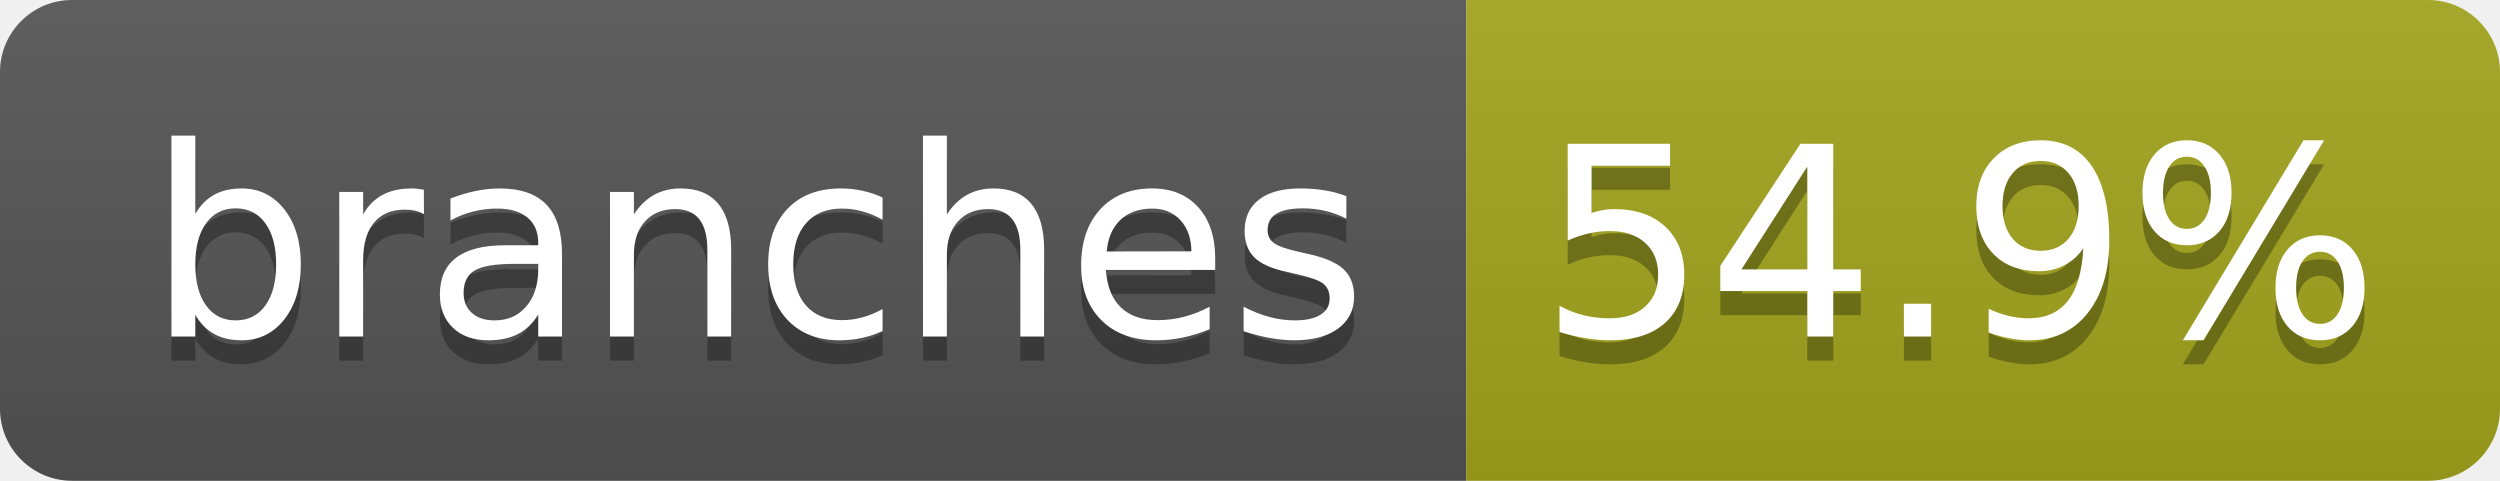
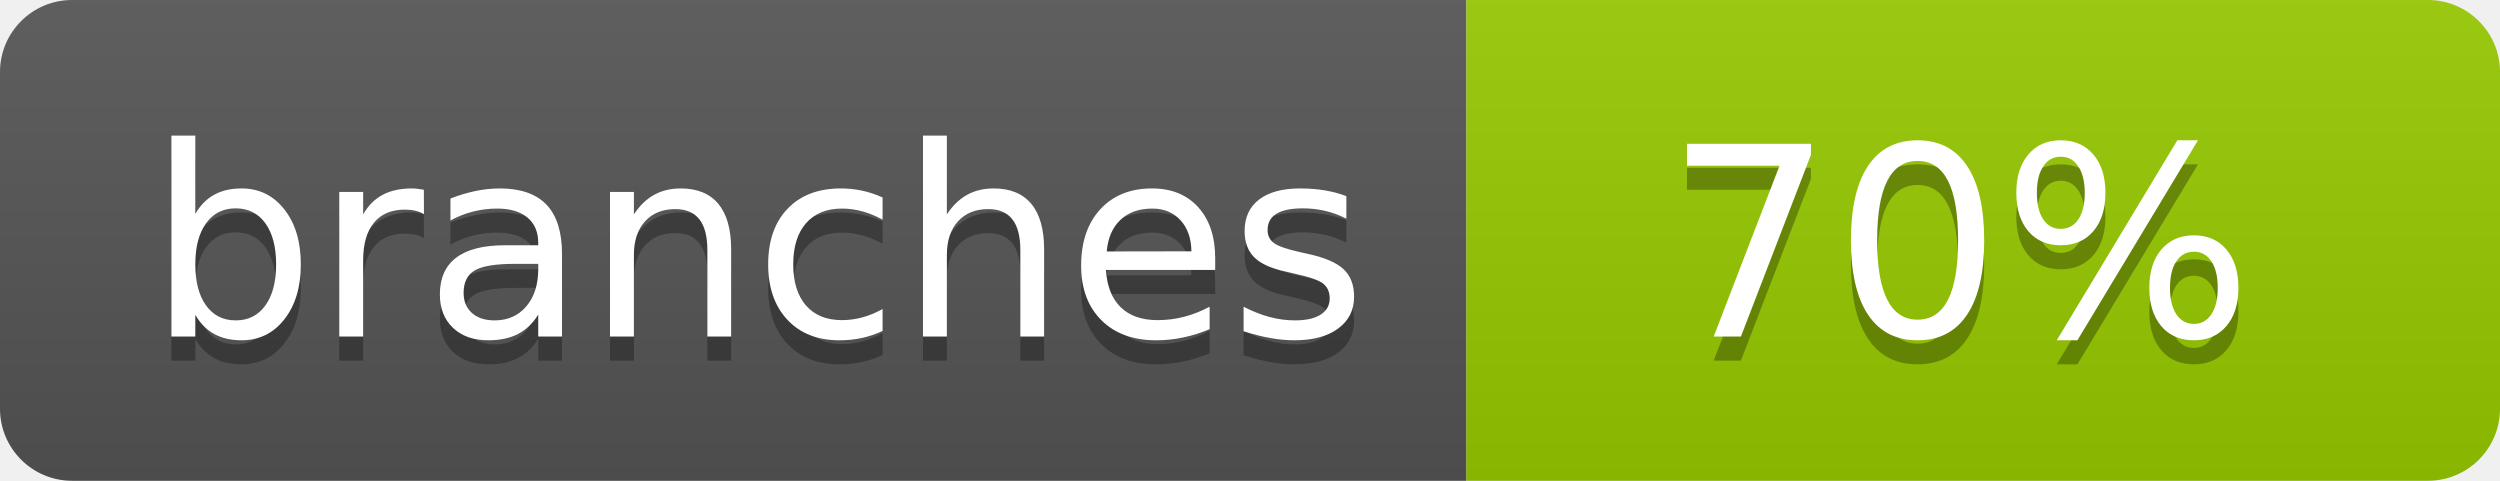
- <svg xmlns="http://www.w3.org/2000/svg" width="104" height="20" role="img" aria-label="branches: 54.9%">
+ <svg xmlns="http://www.w3.org/2000/svg" width="104" height="20" role="img" aria-label="branches: 70%">
  <linearGradient id="s" x2="0" y2="100%">
    <stop offset="0" stop-color="#bbb" stop-opacity=".1" />
    <stop offset="1" stop-opacity=".1" />
  </linearGradient>
  <clipPath id="r">
    <rect width="104" height="20" rx="3" fill="#fff" />
  </clipPath>
  <g clip-path="url(#r)">
    <rect width="61" height="20" fill="#555" />
-     <rect x="61" width="43" height="20" fill="#a4a61d" />
+     <rect x="61" width="43" height="20" fill="#97ca00" />
    <rect width="104" height="20" fill="url(#s)" />
  </g>
  <g fill="#fff" text-anchor="middle" font-family="Verdana,Geneva,DejaVu Sans,sans-serif" text-rendering="geometricPrecision" font-size="110">
    <text aria-hidden="true" x="315" y="150" fill="#010101" fill-opacity=".3" transform="scale(.1)" textLength="510">branches</text>
    <text x="315" y="140" transform="scale(.1)" fill="#fff" textLength="510">branches</text>
-     <text aria-hidden="true" x="815" y="150" fill="#010101" fill-opacity=".3" transform="scale(.1)" textLength="330">54.9%</text>
-     <text x="815" y="140" transform="scale(.1)" fill="#fff" textLength="330">54.9%</text>
+     <text aria-hidden="true" x="815" y="150" fill="#010101" fill-opacity=".3" transform="scale(.1)" textLength="250">70%</text>
+     <text x="815" y="140" transform="scale(.1)" fill="#fff" textLength="250">70%</text>
  </g>
</svg>
